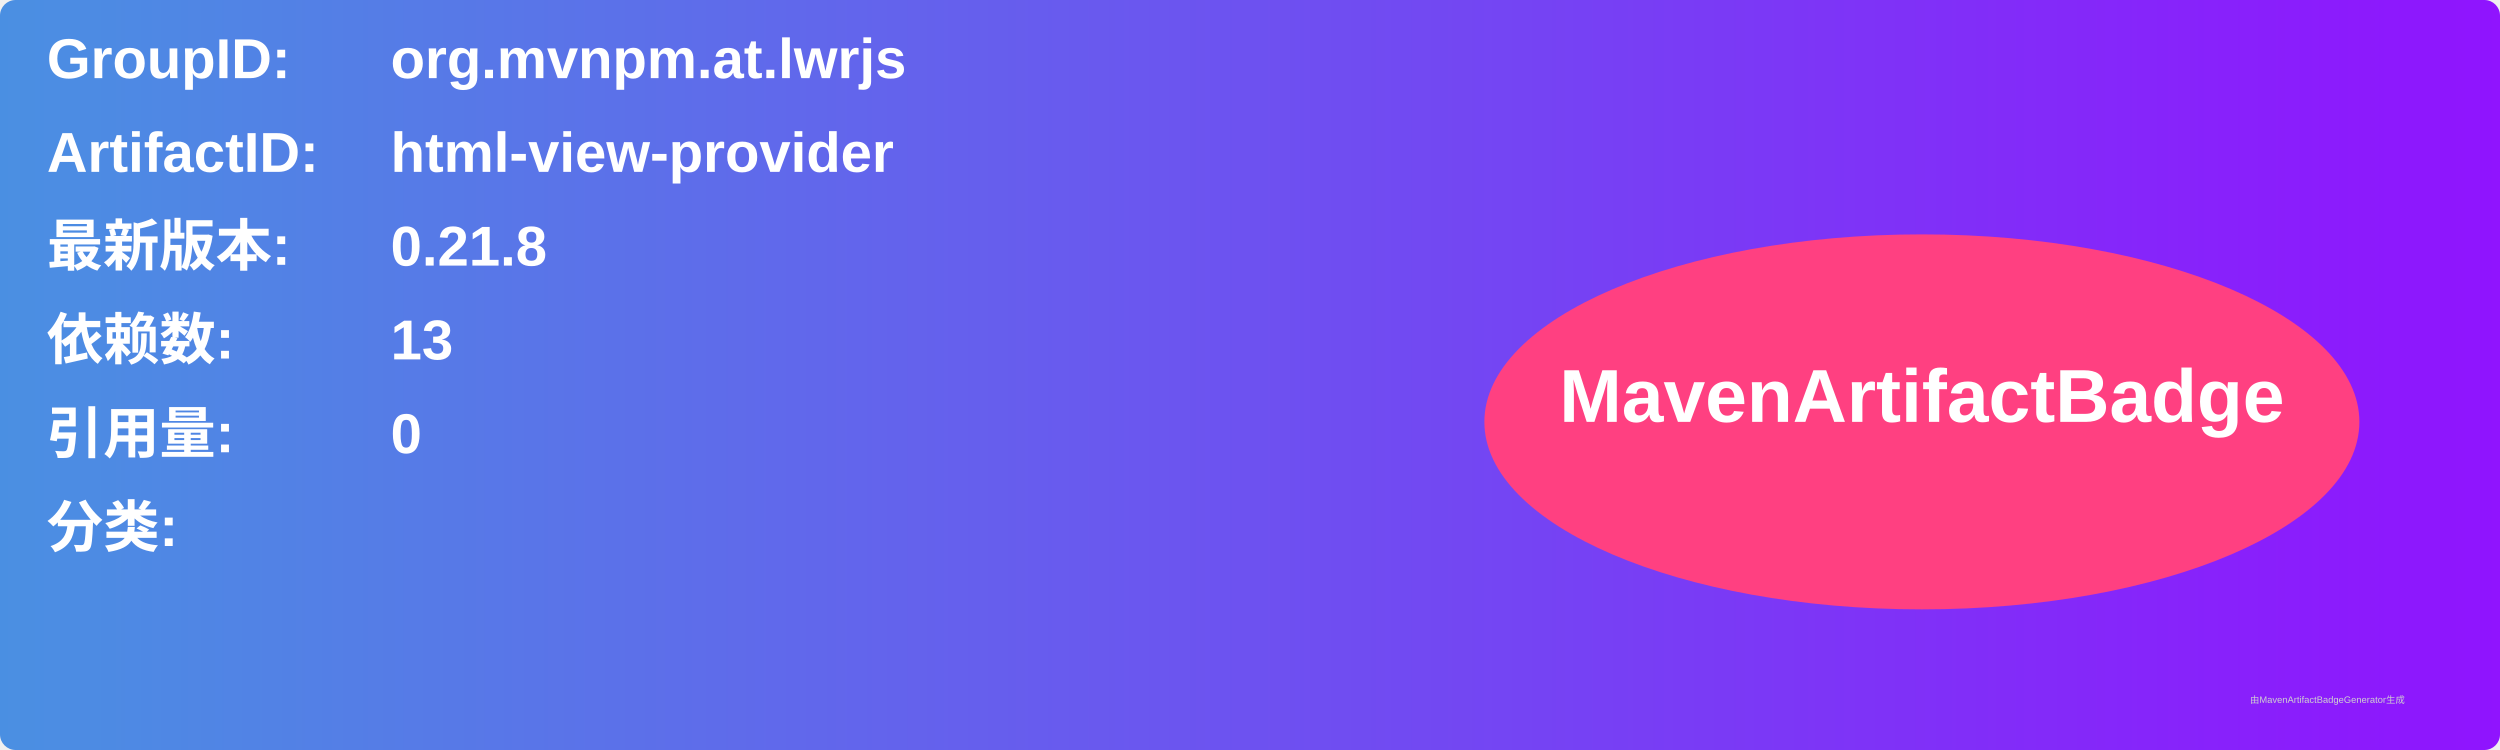
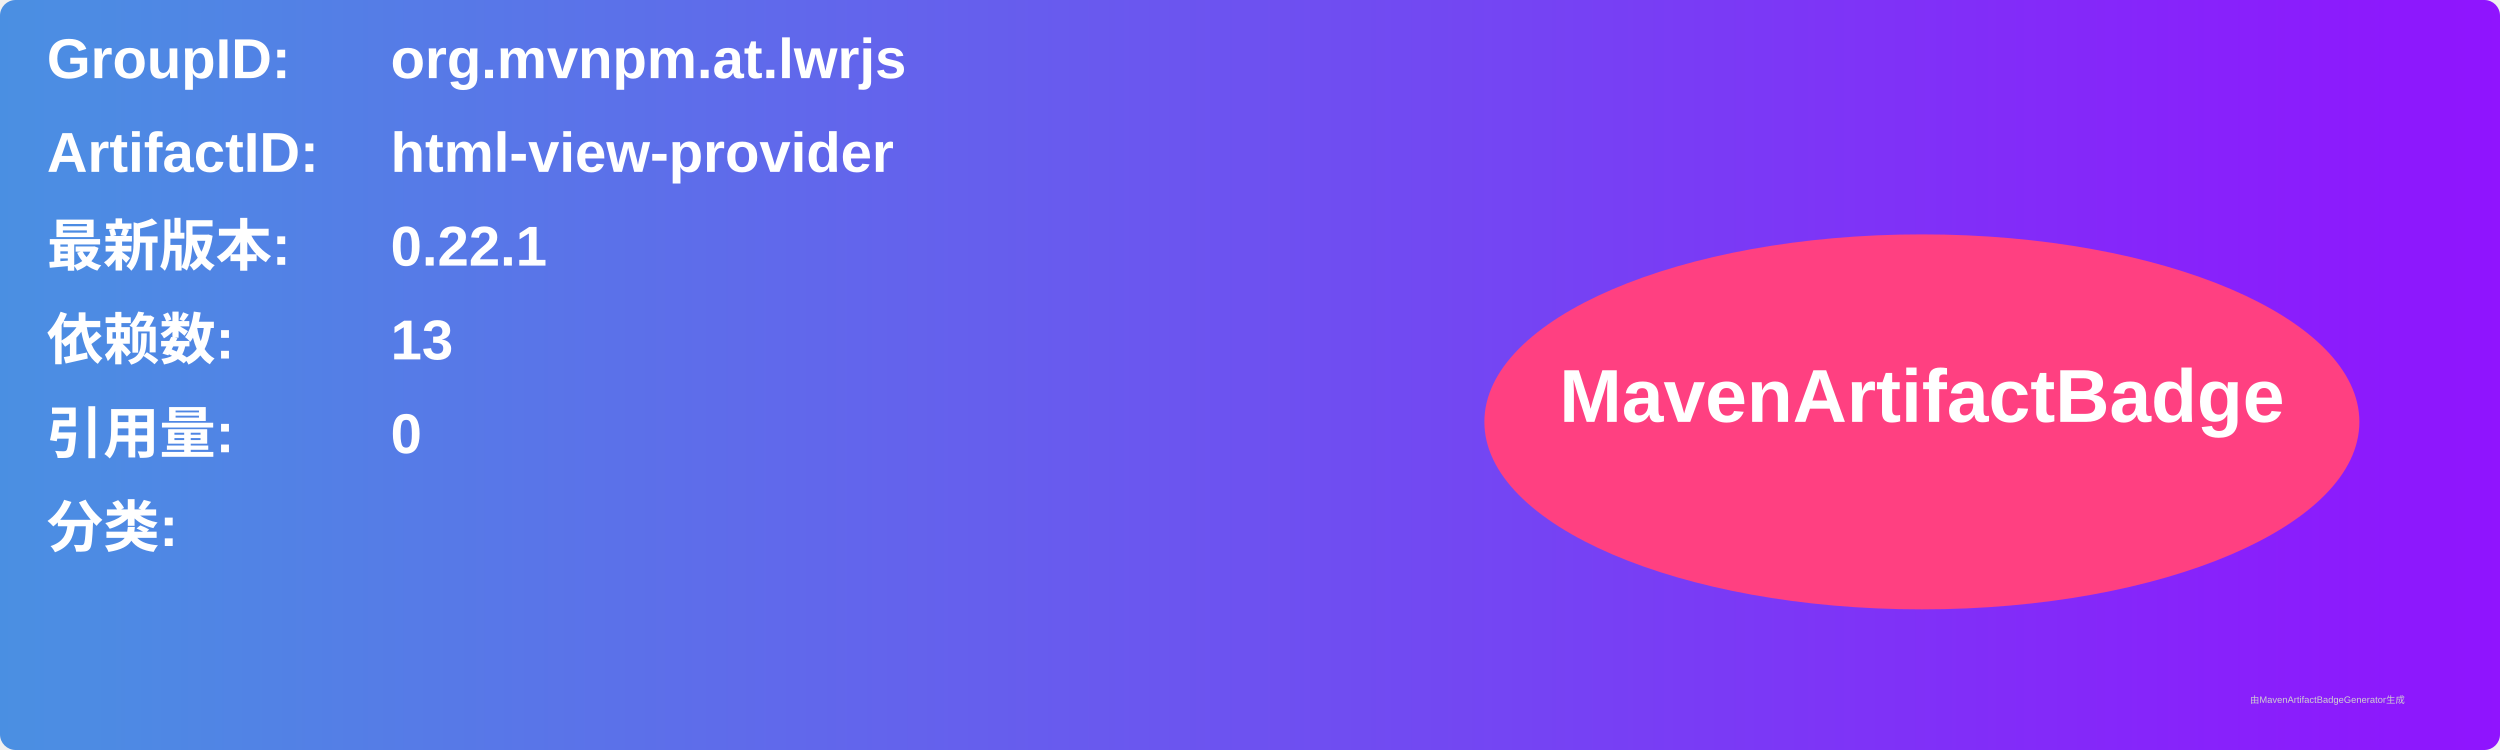
<svg xmlns="http://www.w3.org/2000/svg" width="800" height="240" viewBox="0 0 800 240">
  <linearGradient id="grad" x1="0%" y1="0%" x2="100%" y2="0%">
    <stop offset="0%" stop-color="#4a90e2" />
    <stop offset="100%" stop-color="#9013fe" />
  </linearGradient>
  <rect width="100%" height="100%" rx="5" ry="5" fill="url(#grad)" />
  <g transform="translate(15, 15)">
    <text x="0" y="10" font-family="Arial" font-size="18" fill="white" font-weight="bold" width="260">GroupID:</text>
    <text x="110" y="10" font-family="Arial" font-size="18" fill="white" font-weight="bold" width="460">org.mvnpm.at.lwrjs</text>
    <text x="0" y="40" font-family="Arial" font-size="18" fill="white" font-weight="bold" width="260">ArtifactID:</text>
    <text x="110" y="40" font-family="Arial" font-size="18" fill="white" font-weight="bold" width="460">html-view-provider</text>
    <text x="0" y="70" font-family="Arial" font-size="18" fill="white" font-weight="bold">最新版本:</text>
    <text x="110" y="70" font-family="Arial" font-size="18" fill="white" font-weight="bold">
-       <tspan font-weight="bold">0.21.8</tspan>
+       <tspan font-weight="bold">0.22.1</tspan>
    </text>
    <text x="0" y="100" font-family="Arial" font-size="18" fill="white" font-weight="bold">依赖数: </text>
    <text x="110" y="100" font-family="Arial" font-size="18" fill="white">
      <tspan font-weight="bold">13</tspan>
    </text>
    <text x="0" y="130" font-family="Arial" font-size="18" fill="white" font-weight="bold">引用量: </text>
    <text x="110" y="130" font-family="Arial" font-size="18" fill="white">
      <tspan font-weight="bold">0</tspan>
    </text>
    <text x="0" y="160" font-family="Arial" font-size="18" fill="white" font-weight="bold">分类:</text>
    <text x="10" y="190" font-family="Arial" font-size="10" fill="white">
      <tspan font-weight="bold" />
    </text>
    <ellipse cx="600" cy="120" rx="140" ry="60" fill="#ff4081" />
    <text x="600" y="120" text-anchor="middle" font-family="Arial" font-size="24" fill="white" font-weight="bold">MavenArtifactBadge</text>
  </g>
  <text x="720" y="225" font-family="Arial" font-size="3" fill="#d0d0d0">由MavenArtifactBadgeGenerator生成</text>
</svg>
